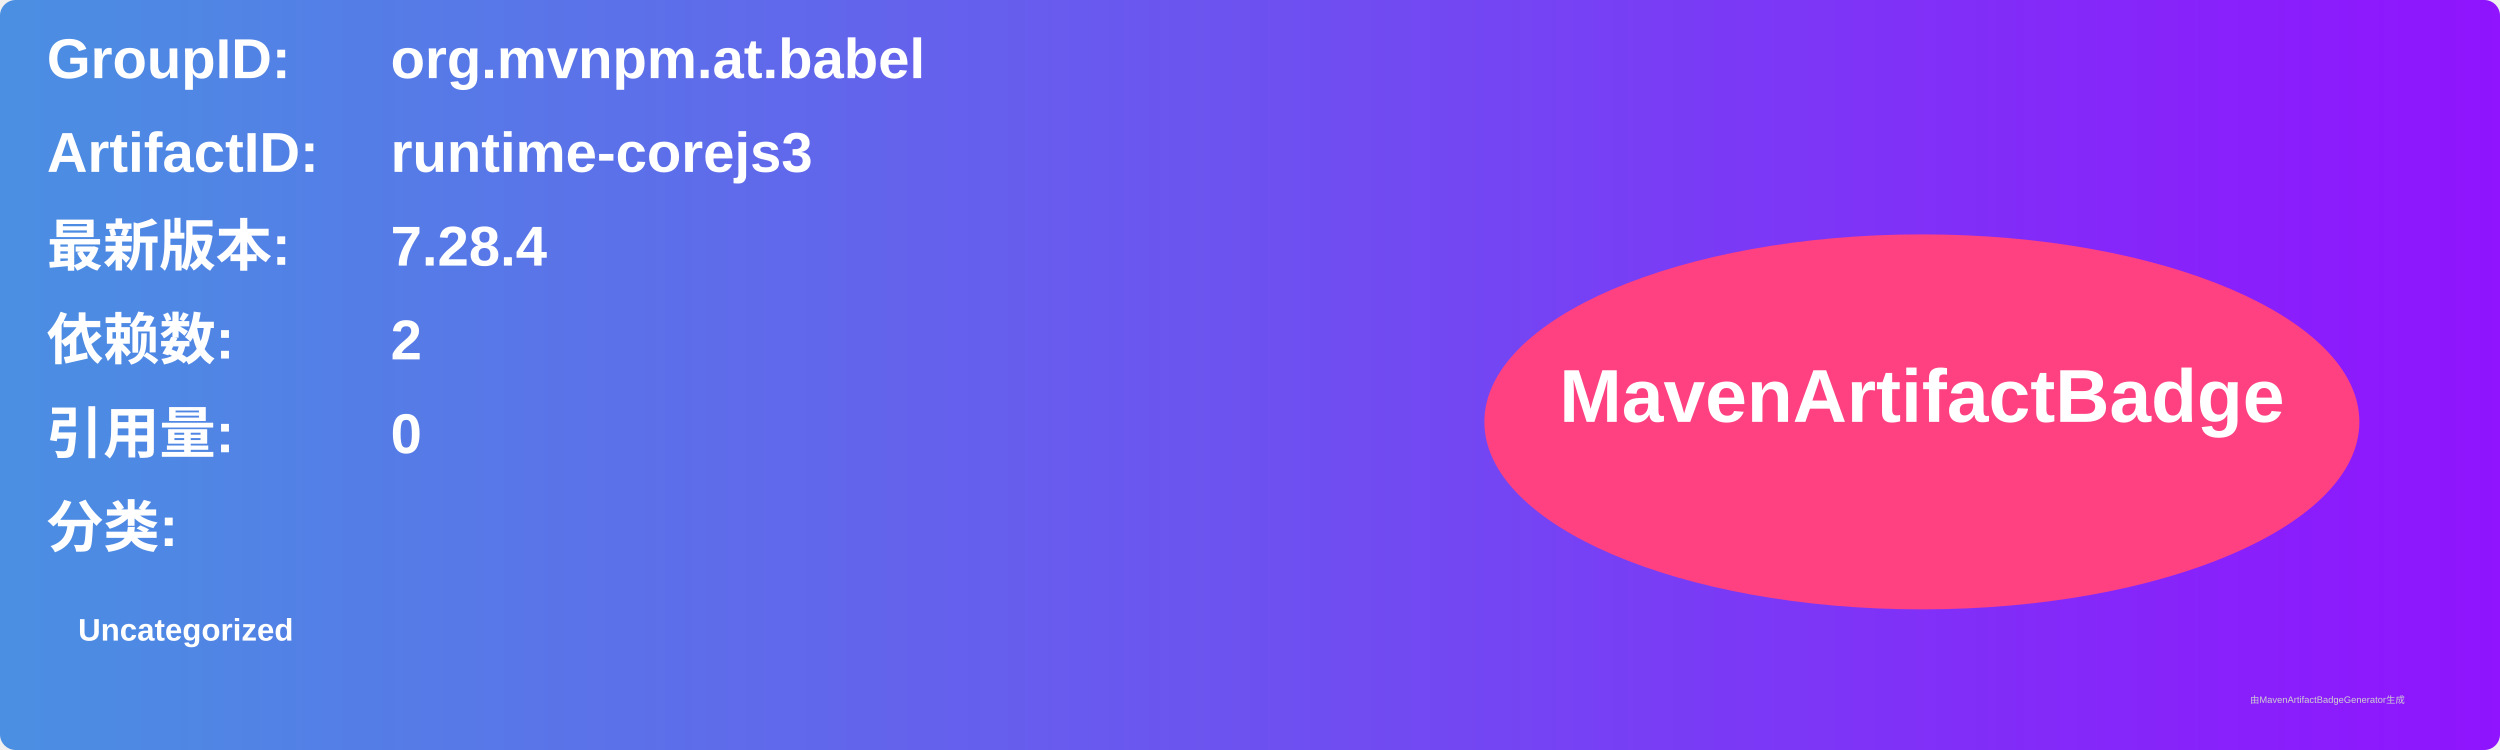
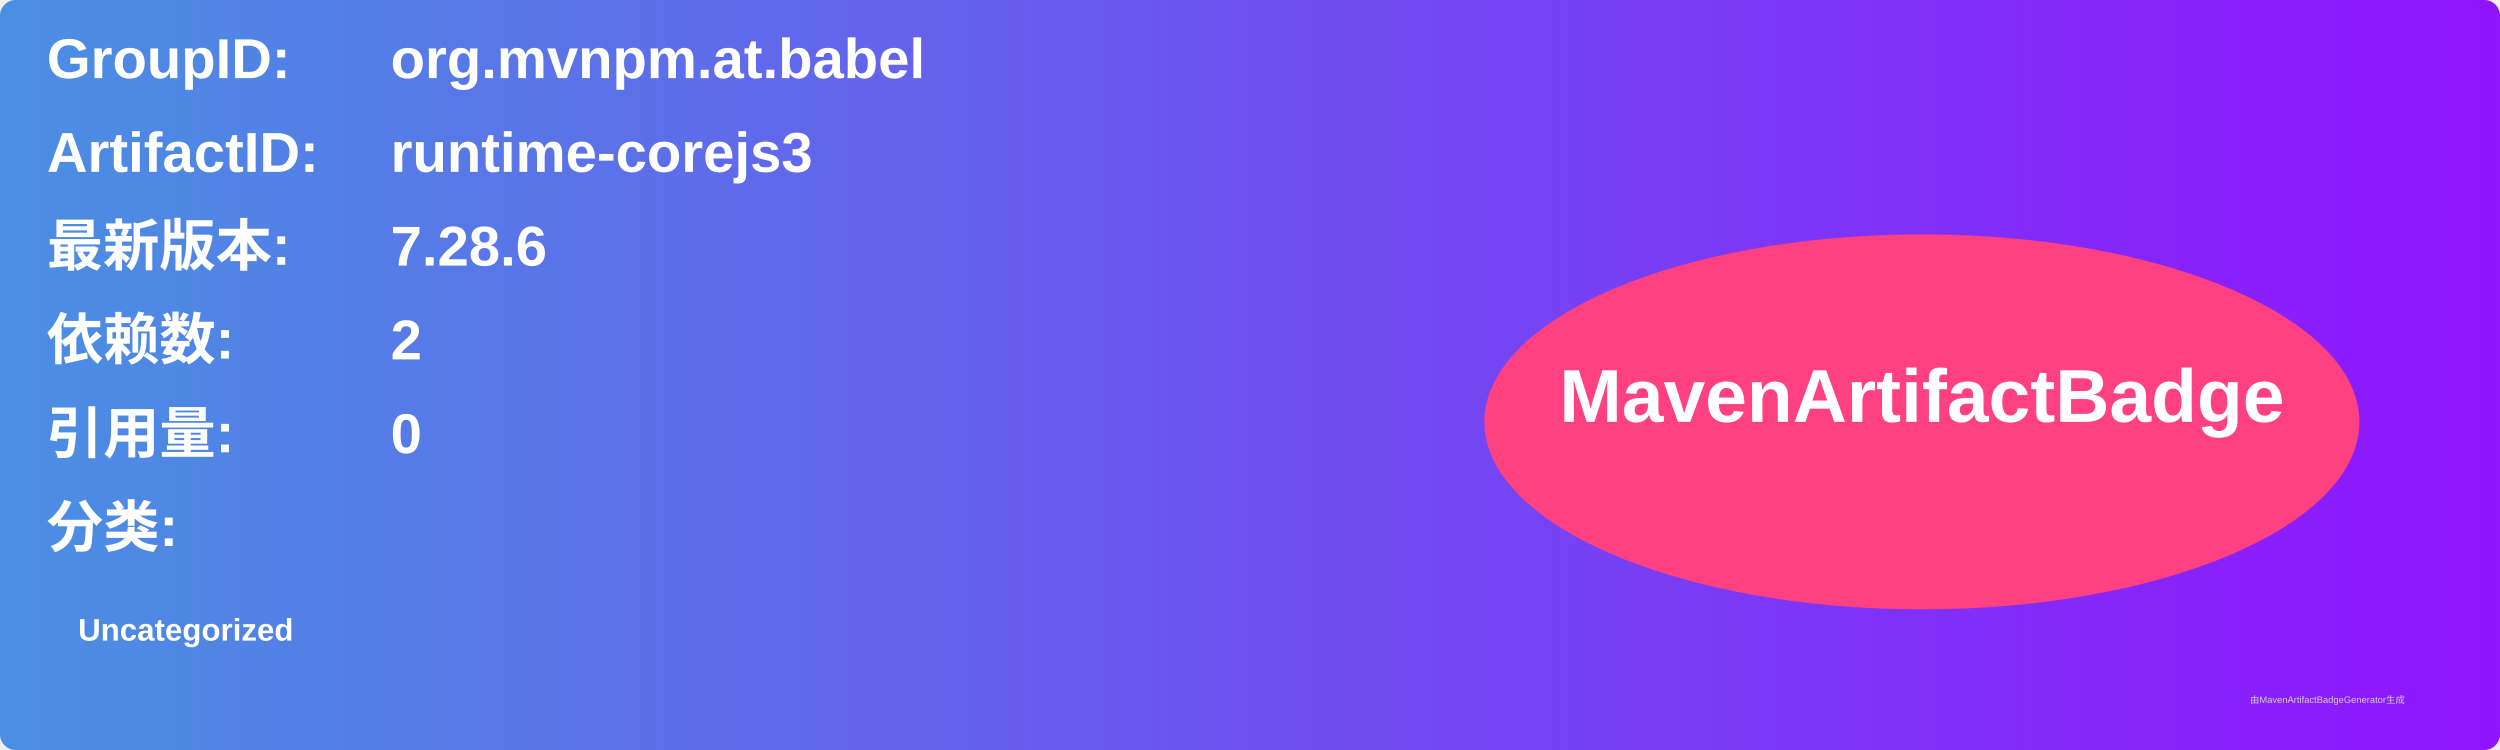
<svg xmlns="http://www.w3.org/2000/svg" width="800" height="240" viewBox="0 0 800 240">
  <linearGradient id="grad" x1="0%" y1="0%" x2="100%" y2="0%">
    <stop offset="0%" stop-color="#4a90e2" />
    <stop offset="100%" stop-color="#9013fe" />
  </linearGradient>
  <rect width="100%" height="100%" rx="5" ry="5" fill="url(#grad)" />
  <g transform="translate(15, 15)">
    <text x="0" y="10" font-family="Arial" font-size="18" fill="white" font-weight="bold" width="260">GroupID:</text>
    <text x="110" y="10" font-family="Arial" font-size="18" fill="white" font-weight="bold" width="460">org.mvnpm.at.babel</text>
    <text x="0" y="40" font-family="Arial" font-size="18" fill="white" font-weight="bold" width="260">ArtifactID:</text>
    <text x="110" y="40" font-family="Arial" font-size="18" fill="white" font-weight="bold" width="460">runtime-corejs3</text>
    <text x="0" y="70" font-family="Arial" font-size="18" fill="white" font-weight="bold">最新版本:</text>
    <text x="110" y="70" font-family="Arial" font-size="18" fill="white" font-weight="bold">
-       <tspan font-weight="bold">7.28.4</tspan>
+       <tspan font-weight="bold">7.28.6</tspan>
    </text>
    <text x="0" y="100" font-family="Arial" font-size="18" fill="white" font-weight="bold">依赖数: </text>
    <text x="110" y="100" font-family="Arial" font-size="18" fill="white">
      <tspan font-weight="bold">2</tspan>
    </text>
    <text x="0" y="130" font-family="Arial" font-size="18" fill="white" font-weight="bold">引用量: </text>
    <text x="110" y="130" font-family="Arial" font-size="18" fill="white">
      <tspan font-weight="bold">0</tspan>
    </text>
    <text x="0" y="160" font-family="Arial" font-size="18" fill="white" font-weight="bold">分类:</text>
    <text x="10" y="190" font-family="Arial" font-size="10" fill="white">
      <tspan font-weight="bold">Uncategorized</tspan>
    </text>
    <ellipse cx="600" cy="120" rx="140" ry="60" fill="#ff4081" />
    <text x="600" y="120" text-anchor="middle" font-family="Arial" font-size="24" fill="white" font-weight="bold">MavenArtifactBadge</text>
  </g>
  <text x="720" y="225" font-family="Arial" font-size="3" fill="#d0d0d0">由MavenArtifactBadgeGenerator生成</text>
</svg>
